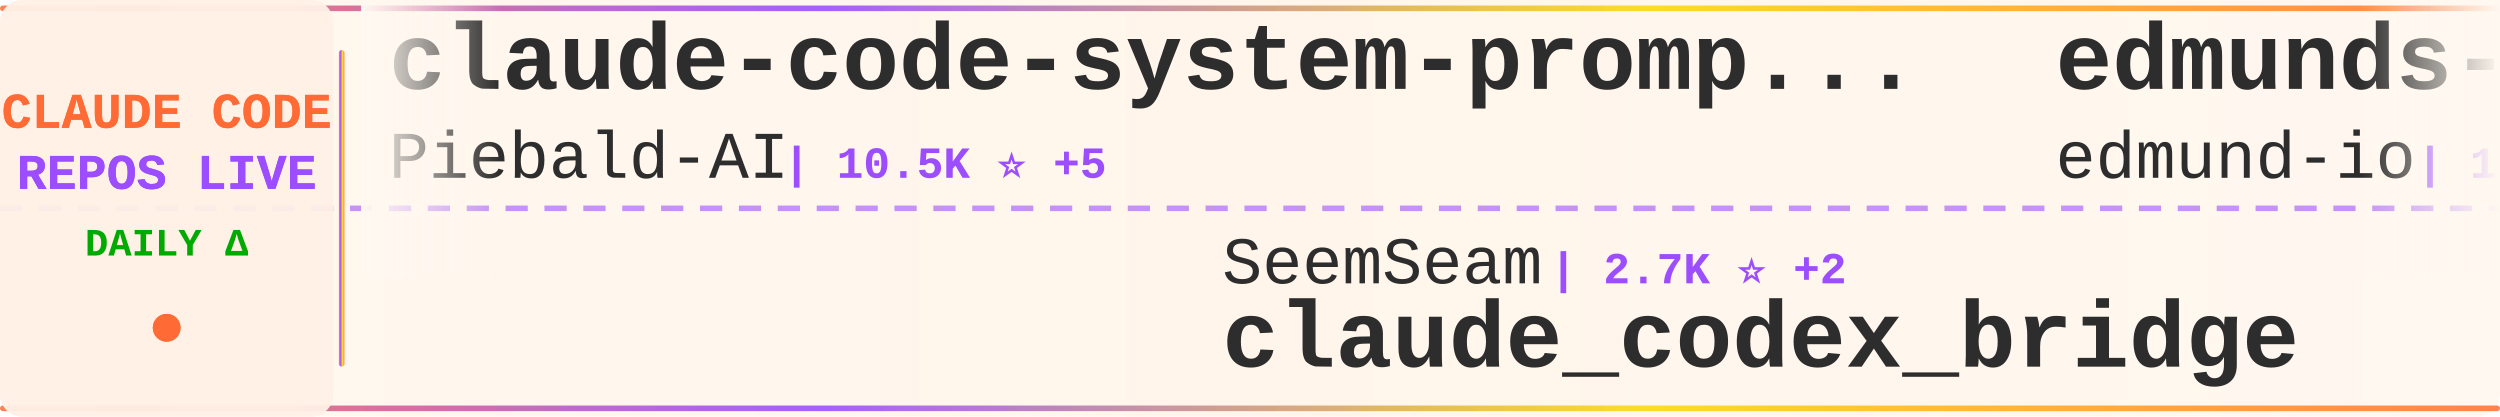
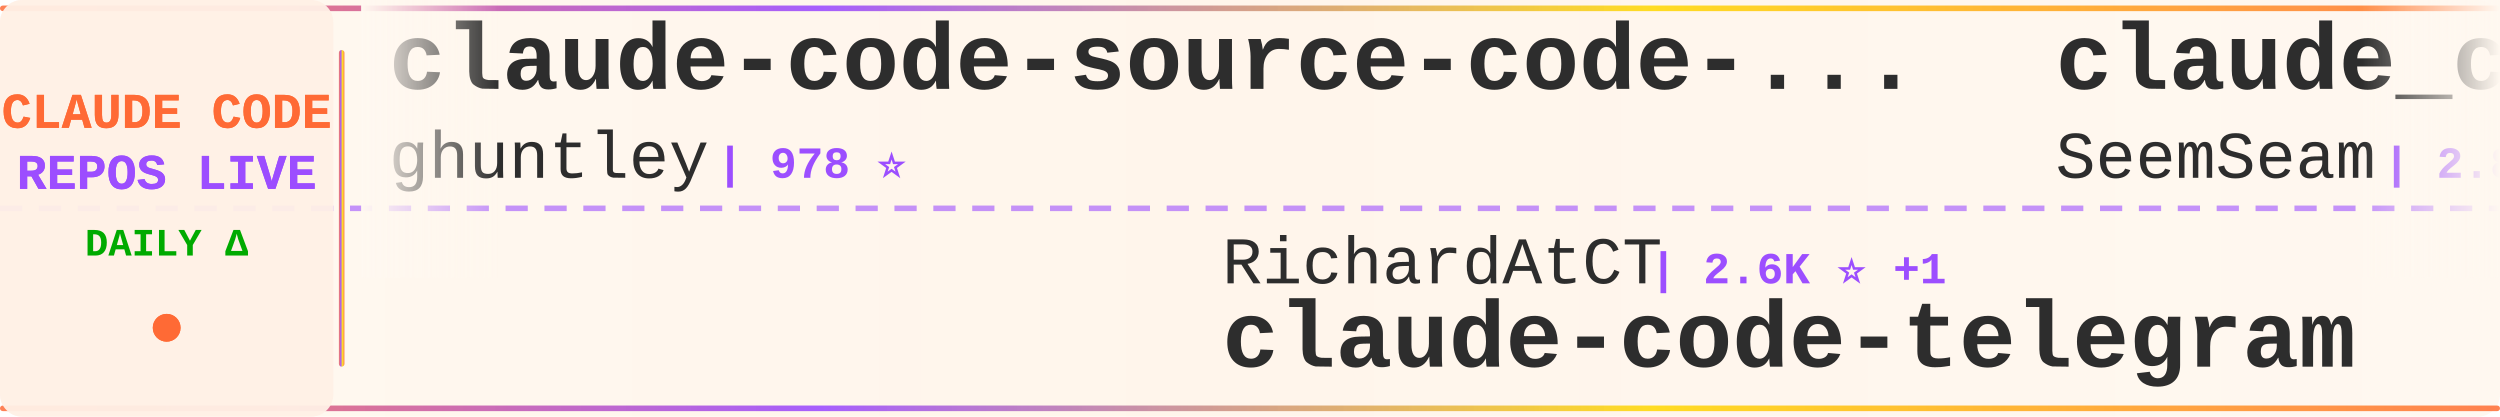
<svg xmlns="http://www.w3.org/2000/svg" width="900" height="150">
  <defs>
    <linearGradient id="tickerBg" x1="0%" y1="0%" x2="100%" y2="0%">
      <stop offset="0%" style="stop-color:#fff8f0;stop-opacity:0.98" />
      <stop offset="50%" style="stop-color:#fff5eb;stop-opacity:1" />
      <stop offset="100%" style="stop-color:#fff8f0;stop-opacity:0.98" />
    </linearGradient>
    <linearGradient id="borderGrad" x1="0%" y1="0%" x2="100%" y2="0%">
      <stop offset="0%" style="stop-color:#FF6B35;stop-opacity:0.85">
        <animate attributeName="stop-opacity" values="0.85;1;0.85" dur="2s" repeatCount="indefinite" />
      </stop>
      <stop offset="33%" style="stop-color:#9C4EFF;stop-opacity:0.9">
        <animate attributeName="stop-opacity" values="0.9;1;0.9" dur="2.2s" repeatCount="indefinite" />
      </stop>
      <stop offset="66%" style="stop-color:#FFD700;stop-opacity:0.85">
        <animate attributeName="stop-opacity" values="0.85;1;0.85" dur="1.8s" repeatCount="indefinite" />
      </stop>
      <stop offset="100%" style="stop-color:#FF6B35;stop-opacity:0.85">
        <animate attributeName="stop-opacity" values="0.85;1;0.85" dur="2s" repeatCount="indefinite" />
      </stop>
    </linearGradient>
    <filter id="textGlow">
      <feGaussianBlur stdDeviation="0.15" result="coloredBlur" />
      <feMerge>
        <feMergeNode in="coloredBlur" />
        <feMergeNode in="SourceGraphic" />
      </feMerge>
    </filter>
    <filter id="metricGlow">
      <feGaussianBlur stdDeviation="0.2" result="coloredBlur" />
      <feMerge>
        <feMergeNode in="coloredBlur" />
        <feMergeNode in="SourceGraphic" />
      </feMerge>
    </filter>
    <linearGradient id="leftFade" x1="0%" y1="0%" x2="100%" y2="0%">
      <stop offset="0%" style="stop-color:#fff8f0;stop-opacity:1" />
      <stop offset="100%" style="stop-color:#fff8f0;stop-opacity:0" />
    </linearGradient>
    <linearGradient id="rightFade" x1="0%" y1="0%" x2="100%" y2="0%">
      <stop offset="0%" style="stop-color:#fff8f0;stop-opacity:0" />
      <stop offset="100%" style="stop-color:#fff8f0;stop-opacity:1" />
    </linearGradient>
  </defs>
  <rect width="900" height="150" fill="url(#tickerBg)" rx="8" />
  <rect x="0" y="2" width="900" height="2" fill="url(#borderGrad)" rx="1" />
  <rect x="0" y="146" width="900" height="2" fill="url(#borderGrad)" rx="1" />
  <line x1="0" y1="75" x2="900" y2="75" stroke="#9C4EFF" stroke-width="2" stroke-dasharray="8 6" opacity="0.6" />
  <rect x="0" y="0" width="120" height="150" fill="#fff0e6" opacity="0.95" rx="8" />
  <text x="60" y="46" font-family="'Courier New', monospace" font-size="18" font-weight="bold" fill="#FF6B35" text-anchor="middle" filter="url(#textGlow)">
    CLAUDE CODE
  </text>
  <text x="60" y="68" font-family="'Courier New', monospace" font-size="18" font-weight="bold" fill="#9C4EFF" text-anchor="middle" filter="url(#textGlow)">
    REPOS LIVE
  </text>
  <text x="60" y="92" font-family="'Courier New', monospace" font-size="14" font-weight="bold" fill="#00aa00" text-anchor="middle">
    DAILY Δ
  </text>
  <circle cx="60" cy="118" r="5" fill="#FF6B35" filter="url(#metricGlow)">
    <animate attributeName="r" values="4;6;4" dur="1.5s" repeatCount="indefinite" />
    <animate attributeName="opacity" values="0.6;1;0.6" dur="1.5s" repeatCount="indefinite" />
  </circle>
  <rect x="122" y="18" width="2" height="114" fill="url(#borderGrad)" rx="1" />
  <clipPath id="tickerClip">
    <rect x="130" y="0" width="770" height="150" />
  </clipPath>
  <g clip-path="url(#tickerClip)">
    <g id="tickerItems">
      <animateTransform attributeName="transform" attributeType="XML" type="translate" from="0 0" to="-3000 0" dur="54s" repeatCount="indefinite" />
      <g transform="translate(0, 0)">
-         <text x="140" y="32" font-family="'Courier New', monospace" font-size="34" font-weight="bold" fill="#2d2d2d">claude-code-system-promp...</text>
-         <text x="140" y="64" font-family="'Courier New', monospace" font-size="24" font-weight="normal" fill="#2d2d2d" opacity="1.0">Piebald-AI</text>
-         <text x="282" y="64" font-family="'Courier New', monospace" font-size="16" font-weight="bold" fill="#9C4EFF"> | 10.5K ⭐ +5</text>
+         <text x="140" y="32" font-family="'Courier New', monospace" font-size="34" font-weight="bold" fill="#2d2d2d">claude-code-source-code-...</text>
+         <text x="140" y="64" font-family="'Courier New', monospace" font-size="24" font-weight="normal" fill="#2d2d2d" opacity="1.0">ghuntley</text>
+         <text x="258" y="64" font-family="'Courier New', monospace" font-size="16" font-weight="bold" fill="#9C4EFF"> | 978 ⭐</text>
      </g>
      <g transform="translate(300, 0)">
-         <text x="140" y="102" font-family="'Courier New', monospace" font-size="24" font-weight="normal" fill="#2d2d2d" opacity="1.0">SeemSeam</text>
-         <text x="258" y="102" font-family="'Courier New', monospace" font-size="16" font-weight="bold" fill="#9C4EFF"> | 2.7K ⭐ +2</text>
-         <text x="140" y="132" font-family="'Courier New', monospace" font-size="34" font-weight="bold" fill="#2d2d2d">claude_codex_bridge</text>
+         <text x="140" y="102" font-family="'Courier New', monospace" font-size="24" font-weight="normal" fill="#2d2d2d" opacity="1.0">RichardAtCT</text>
+         <text x="294" y="102" font-family="'Courier New', monospace" font-size="16" font-weight="bold" fill="#9C4EFF"> | 2.6K ⭐ +1</text>
+         <text x="140" y="132" font-family="'Courier New', monospace" font-size="34" font-weight="bold" fill="#2d2d2d">claude-code-telegram</text>
      </g>
      <g transform="translate(600, 0)">
-         <text x="140" y="32" font-family="'Courier New', monospace" font-size="34" font-weight="bold" fill="#2d2d2d">edmunds-claude-code</text>
-         <text x="140" y="64" font-family="'Courier New', monospace" font-size="24" font-weight="normal" fill="#2d2d2d" opacity="1.0">edmund-io</text>
-         <text x="270" y="64" font-family="'Courier New', monospace" font-size="16" font-weight="bold" fill="#9C4EFF"> | 1.4K ⭐</text>
+         <text x="140" y="32" font-family="'Courier New', monospace" font-size="34" font-weight="bold" fill="#2d2d2d">claude_codex_bridge</text>
+         <text x="140" y="64" font-family="'Courier New', monospace" font-size="24" font-weight="normal" fill="#2d2d2d" opacity="1.0">SeemSeam</text>
+         <text x="258" y="64" font-family="'Courier New', monospace" font-size="16" font-weight="bold" fill="#9C4EFF"> | 2.8K ⭐ +2</text>
      </g>
      <g transform="translate(900, 0)">
-         <text x="140" y="102" font-family="'Courier New', monospace" font-size="24" font-weight="normal" fill="#2d2d2d" opacity="1.0">lowcortisolprogrammer</text>
-         <text x="414" y="102" font-family="'Courier New', monospace" font-size="16" font-weight="bold" fill="#9C4EFF"> | 171 ⭐</text>
-         <text x="140" y="132" font-family="'Courier New', monospace" font-size="34" font-weight="bold" fill="#2d2d2d">claude-code</text>
+         <text x="140" y="102" font-family="'Courier New', monospace" font-size="24" font-weight="normal" fill="#2d2d2d" opacity="1.0">ChinaSiro</text>
+         <text x="270" y="102" font-family="'Courier New', monospace" font-size="16" font-weight="bold" fill="#9C4EFF"> | 9.2K ⭐</text>
+         <text x="140" y="132" font-family="'Courier New', monospace" font-size="34" font-weight="bold" fill="#2d2d2d">claude-code-sourcemap</text>
      </g>
      <g transform="translate(1200, 0)">
-         <text x="140" y="32" font-family="'Courier New', monospace" font-size="34" font-weight="bold" fill="#2d2d2d">skills</text>
-         <text x="140" y="64" font-family="'Courier New', monospace" font-size="24" font-weight="normal" fill="#2d2d2d" opacity="1.0">anthropics</text>
-         <text x="282" y="64" font-family="'Courier New', monospace" font-size="16" font-weight="bold" fill="#9C4EFF"> | 140.0K ⭐ +124</text>
+         <text x="140" y="32" font-family="'Courier New', monospace" font-size="34" font-weight="bold" fill="#2d2d2d">learn-claude-code</text>
+         <text x="140" y="64" font-family="'Courier New', monospace" font-size="24" font-weight="normal" fill="#2d2d2d" opacity="1.0">shareAI-lab</text>
+         <text x="294" y="64" font-family="'Courier New', monospace" font-size="16" font-weight="bold" fill="#9C4EFF"> | 62.3K ⭐ +39</text>
      </g>
      <g transform="translate(1500, 0)">
-         <text x="140" y="102" font-family="'Courier New', monospace" font-size="24" font-weight="normal" fill="#2d2d2d" opacity="1.0">chauncygu</text>
-         <text x="270" y="102" font-family="'Courier New', monospace" font-size="16" font-weight="bold" fill="#9C4EFF"> | 2.5K ⭐ +1</text>
-         <text x="140" y="132" font-family="'Courier New', monospace" font-size="34" font-weight="bold" fill="#2d2d2d">collection-claude-code-s...</text>
+         <text x="140" y="102" font-family="'Courier New', monospace" font-size="24" font-weight="normal" fill="#2d2d2d" opacity="1.0">Pimzino</text>
+         <text x="246" y="102" font-family="'Courier New', monospace" font-size="16" font-weight="bold" fill="#9C4EFF"> | 3.7K ⭐</text>
+         <text x="140" y="132" font-family="'Courier New', monospace" font-size="34" font-weight="bold" fill="#2d2d2d">claude-code-spec-workflo...</text>
      </g>
      <g transform="translate(1800, 0)">
-         <text x="140" y="32" font-family="'Courier New', monospace" font-size="34" font-weight="bold" fill="#2d2d2d">claude-plugins-official</text>
-         <text x="140" y="64" font-family="'Courier New', monospace" font-size="24" font-weight="normal" fill="#2d2d2d" opacity="1.0">anthropics</text>
-         <text x="282" y="64" font-family="'Courier New', monospace" font-size="16" font-weight="bold" fill="#9C4EFF"> | 27.0K ⭐ +225</text>
+         <text x="140" y="32" font-family="'Courier New', monospace" font-size="34" font-weight="bold" fill="#2d2d2d">claude-code-rev</text>
+         <text x="140" y="64" font-family="'Courier New', monospace" font-size="24" font-weight="normal" fill="#2d2d2d" opacity="1.0">oboard</text>
+         <text x="234" y="64" font-family="'Courier New', monospace" font-size="16" font-weight="bold" fill="#9C4EFF"> | 3.1K ⭐</text>
      </g>
      <g transform="translate(2100, 0)">
-         <text x="140" y="102" font-family="'Courier New', monospace" font-size="24" font-weight="normal" fill="#2d2d2d" opacity="1.0">ding113</text>
-         <text x="246" y="102" font-family="'Courier New', monospace" font-size="16" font-weight="bold" fill="#9C4EFF"> | 2.9K ⭐ +2</text>
-         <text x="140" y="132" font-family="'Courier New', monospace" font-size="34" font-weight="bold" fill="#2d2d2d">claude-code-hub</text>
+         <text x="140" y="102" font-family="'Courier New', monospace" font-size="24" font-weight="normal" fill="#2d2d2d" opacity="1.0">ykdojo</text>
+         <text x="234" y="102" font-family="'Courier New', monospace" font-size="16" font-weight="bold" fill="#9C4EFF"> | 8.5K ⭐ +8</text>
+         <text x="140" y="132" font-family="'Courier New', monospace" font-size="34" font-weight="bold" fill="#2d2d2d">claude-code-tips</text>
      </g>
      <g transform="translate(2400, 0)">
-         <text x="140" y="32" font-family="'Courier New', monospace" font-size="34" font-weight="bold" fill="#2d2d2d">Claude-Code</text>
-         <text x="140" y="64" font-family="'Courier New', monospace" font-size="24" font-weight="normal" fill="#2d2d2d" opacity="1.0">KPR111</text>
-         <text x="234" y="64" font-family="'Courier New', monospace" font-size="16" font-weight="bold" fill="#9C4EFF"> | 17 ⭐</text>
+         <text x="140" y="32" font-family="'Courier New', monospace" font-size="34" font-weight="bold" fill="#2d2d2d">claude-code-showcase</text>
+         <text x="140" y="64" font-family="'Courier New', monospace" font-size="24" font-weight="normal" fill="#2d2d2d" opacity="1.0">ChrisWiles</text>
+         <text x="282" y="64" font-family="'Courier New', monospace" font-size="16" font-weight="bold" fill="#9C4EFF"> | 5.9K ⭐ +1</text>
      </g>
      <g transform="translate(2700, 0)">
-         <text x="140" y="102" font-family="'Courier New', monospace" font-size="24" font-weight="normal" fill="#2d2d2d" opacity="1.0">shanraisshan</text>
-         <text x="306" y="102" font-family="'Courier New', monospace" font-size="16" font-weight="bold" fill="#9C4EFF"> | 54.6K ⭐ +26</text>
-         <text x="140" y="132" font-family="'Courier New', monospace" font-size="34" font-weight="bold" fill="#2d2d2d">claude-code-best-practic...</text>
+         <text x="140" y="102" font-family="'Courier New', monospace" font-size="24" font-weight="normal" fill="#2d2d2d" opacity="1.0">sugyan</text>
+         <text x="234" y="102" font-family="'Courier New', monospace" font-size="16" font-weight="bold" fill="#9C4EFF"> | 1.1K ⭐</text>
+         <text x="140" y="132" font-family="'Courier New', monospace" font-size="34" font-weight="bold" fill="#2d2d2d">claude-code-webui</text>
      </g>
      <g transform="translate(3000, 0)">
-         <text x="140" y="32" font-family="'Courier New', monospace" font-size="34" font-weight="bold" fill="#2d2d2d">claude-code-system-promp...</text>
-         <text x="140" y="64" font-family="'Courier New', monospace" font-size="24" font-weight="normal" fill="#2d2d2d" opacity="1.0">Piebald-AI</text>
-         <text x="282" y="64" font-family="'Courier New', monospace" font-size="16" font-weight="bold" fill="#9C4EFF"> | 10.5K ⭐ +5</text>
+         <text x="140" y="32" font-family="'Courier New', monospace" font-size="34" font-weight="bold" fill="#2d2d2d">claude-code-source-code-...</text>
+         <text x="140" y="64" font-family="'Courier New', monospace" font-size="24" font-weight="normal" fill="#2d2d2d" opacity="1.0">ghuntley</text>
+         <text x="258" y="64" font-family="'Courier New', monospace" font-size="16" font-weight="bold" fill="#9C4EFF"> | 978 ⭐</text>
      </g>
      <g transform="translate(3300, 0)">
-         <text x="140" y="102" font-family="'Courier New', monospace" font-size="24" font-weight="normal" fill="#2d2d2d" opacity="1.0">SeemSeam</text>
-         <text x="258" y="102" font-family="'Courier New', monospace" font-size="16" font-weight="bold" fill="#9C4EFF"> | 2.7K ⭐ +2</text>
-         <text x="140" y="132" font-family="'Courier New', monospace" font-size="34" font-weight="bold" fill="#2d2d2d">claude_codex_bridge</text>
+         <text x="140" y="102" font-family="'Courier New', monospace" font-size="24" font-weight="normal" fill="#2d2d2d" opacity="1.0">RichardAtCT</text>
+         <text x="294" y="102" font-family="'Courier New', monospace" font-size="16" font-weight="bold" fill="#9C4EFF"> | 2.6K ⭐ +1</text>
+         <text x="140" y="132" font-family="'Courier New', monospace" font-size="34" font-weight="bold" fill="#2d2d2d">claude-code-telegram</text>
      </g>
      <g transform="translate(3600, 0)">
-         <text x="140" y="32" font-family="'Courier New', monospace" font-size="34" font-weight="bold" fill="#2d2d2d">edmunds-claude-code</text>
-         <text x="140" y="64" font-family="'Courier New', monospace" font-size="24" font-weight="normal" fill="#2d2d2d" opacity="1.0">edmund-io</text>
-         <text x="270" y="64" font-family="'Courier New', monospace" font-size="16" font-weight="bold" fill="#9C4EFF"> | 1.4K ⭐</text>
+         <text x="140" y="32" font-family="'Courier New', monospace" font-size="34" font-weight="bold" fill="#2d2d2d">claude_codex_bridge</text>
+         <text x="140" y="64" font-family="'Courier New', monospace" font-size="24" font-weight="normal" fill="#2d2d2d" opacity="1.0">SeemSeam</text>
+         <text x="258" y="64" font-family="'Courier New', monospace" font-size="16" font-weight="bold" fill="#9C4EFF"> | 2.8K ⭐ +2</text>
      </g>
      <g transform="translate(3900, 0)">
-         <text x="140" y="102" font-family="'Courier New', monospace" font-size="24" font-weight="normal" fill="#2d2d2d" opacity="1.0">lowcortisolprogrammer</text>
-         <text x="414" y="102" font-family="'Courier New', monospace" font-size="16" font-weight="bold" fill="#9C4EFF"> | 171 ⭐</text>
-         <text x="140" y="132" font-family="'Courier New', monospace" font-size="34" font-weight="bold" fill="#2d2d2d">claude-code</text>
+         <text x="140" y="102" font-family="'Courier New', monospace" font-size="24" font-weight="normal" fill="#2d2d2d" opacity="1.0">ChinaSiro</text>
+         <text x="270" y="102" font-family="'Courier New', monospace" font-size="16" font-weight="bold" fill="#9C4EFF"> | 9.2K ⭐</text>
+         <text x="140" y="132" font-family="'Courier New', monospace" font-size="34" font-weight="bold" fill="#2d2d2d">claude-code-sourcemap</text>
      </g>
    </g>
  </g>
  <rect x="130" y="0" width="50" height="100" fill="url(#leftFade)" />
  <rect x="850" y="0" width="50" height="100" fill="url(#rightFade)" />
</svg>
